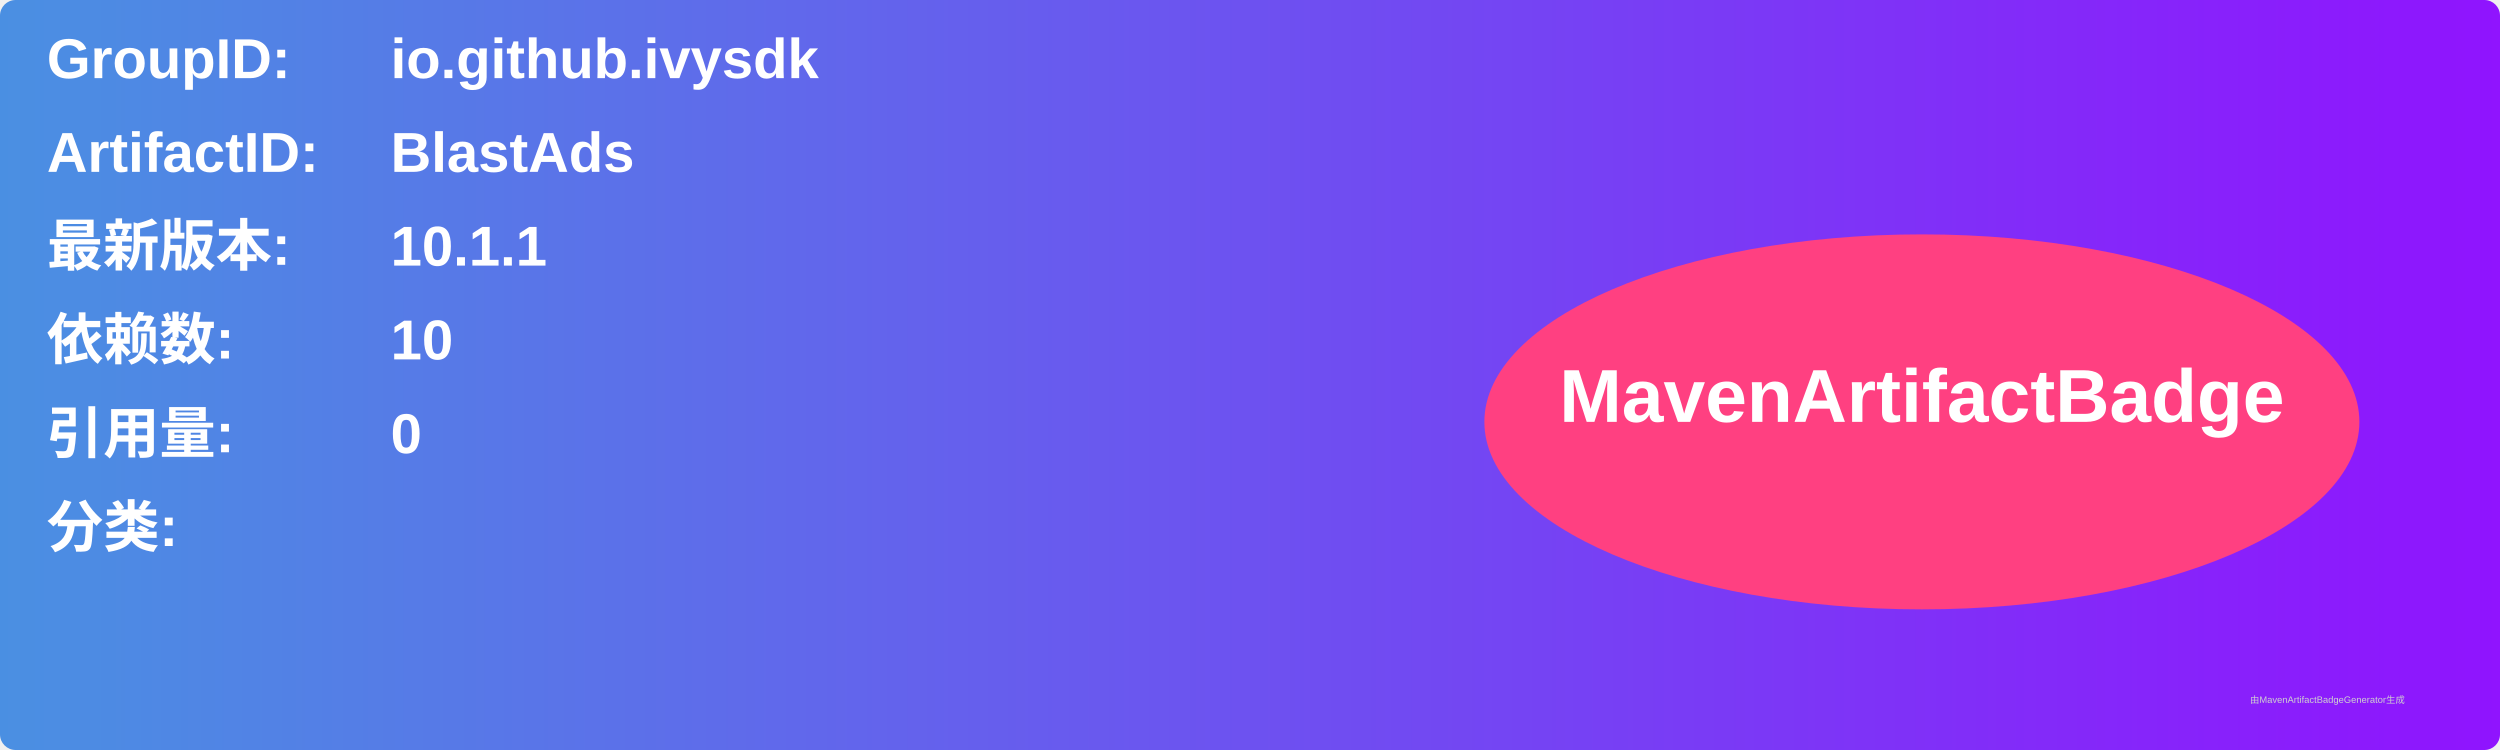
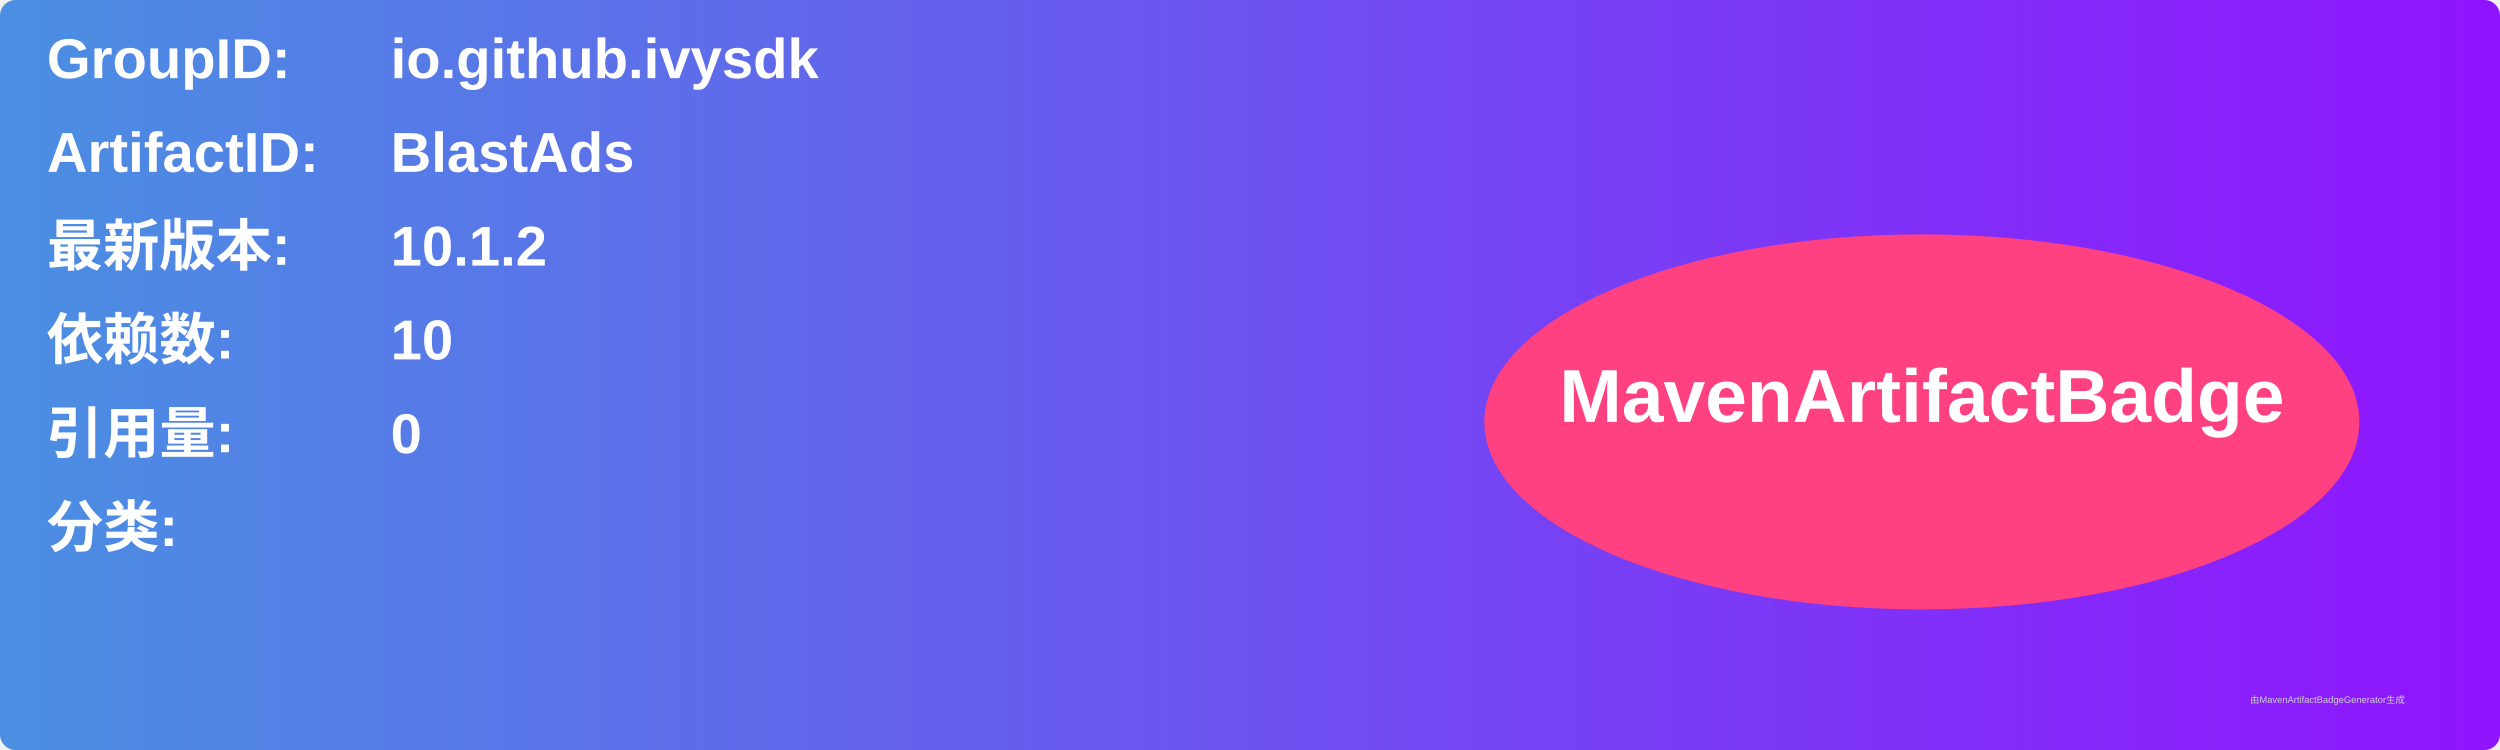
<svg xmlns="http://www.w3.org/2000/svg" width="800" height="240" viewBox="0 0 800 240">
  <linearGradient id="grad" x1="0%" y1="0%" x2="100%" y2="0%">
    <stop offset="0%" stop-color="#4a90e2" />
    <stop offset="100%" stop-color="#9013fe" />
  </linearGradient>
  <rect width="100%" height="100%" rx="5" ry="5" fill="url(#grad)" />
  <g transform="translate(15, 15)">
    <text x="0" y="10" font-family="Arial" font-size="18" fill="white" font-weight="bold" width="260">GroupID:</text>
    <text x="110" y="10" font-family="Arial" font-size="18" fill="white" font-weight="bold" width="460">io.github.ivysdk</text>
    <text x="0" y="40" font-family="Arial" font-size="18" fill="white" font-weight="bold" width="260">ArtifactID:</text>
    <text x="110" y="40" font-family="Arial" font-size="18" fill="white" font-weight="bold" width="460">BlastAds</text>
    <text x="0" y="70" font-family="Arial" font-size="18" fill="white" font-weight="bold">最新版本:</text>
    <text x="110" y="70" font-family="Arial" font-size="18" fill="white" font-weight="bold">
-       <tspan font-weight="bold">10.1.1</tspan>
+       <tspan font-weight="bold">10.1.2</tspan>
    </text>
    <text x="0" y="100" font-family="Arial" font-size="18" fill="white" font-weight="bold">依赖数: </text>
    <text x="110" y="100" font-family="Arial" font-size="18" fill="white">
      <tspan font-weight="bold">10</tspan>
    </text>
    <text x="0" y="130" font-family="Arial" font-size="18" fill="white" font-weight="bold">引用量: </text>
    <text x="110" y="130" font-family="Arial" font-size="18" fill="white">
      <tspan font-weight="bold">0</tspan>
    </text>
    <text x="0" y="160" font-family="Arial" font-size="18" fill="white" font-weight="bold">分类:</text>
    <text x="10" y="190" font-family="Arial" font-size="10" fill="white">
      <tspan font-weight="bold" />
    </text>
    <ellipse cx="600" cy="120" rx="140" ry="60" fill="#ff4081" />
    <text x="600" y="120" text-anchor="middle" font-family="Arial" font-size="24" fill="white" font-weight="bold">MavenArtifactBadge</text>
  </g>
  <text x="720" y="225" font-family="Arial" font-size="3" fill="#d0d0d0">由MavenArtifactBadgeGenerator生成</text>
</svg>
